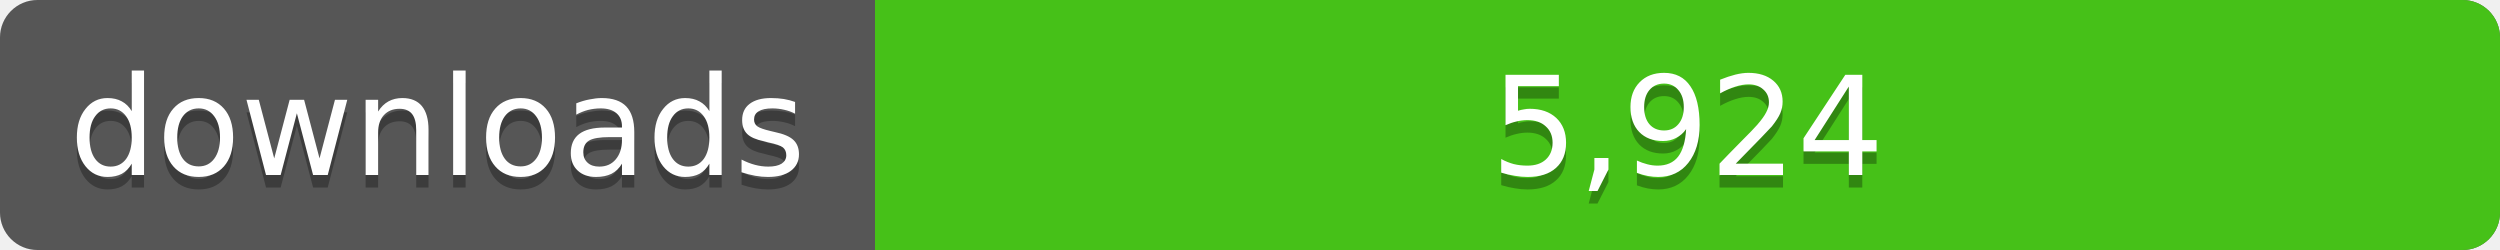
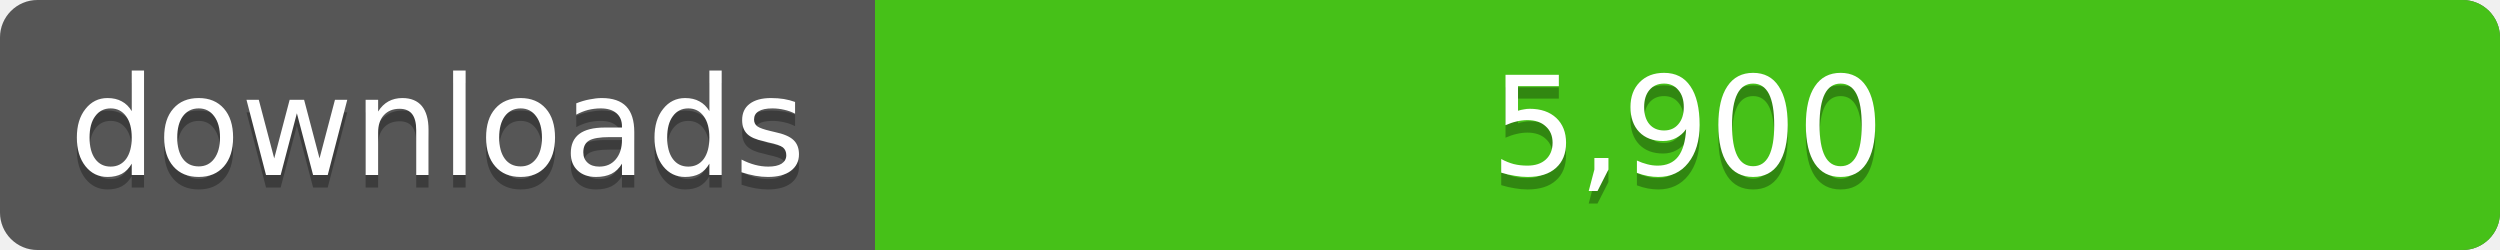
<svg xmlns="http://www.w3.org/2000/svg" width="200" height="20">
  <linearGradient id="a" x2="0" y2="100%%">
    <stop offset="0" stop-color="#bbb" stop-opacity=".1" />
    <stop offset="1" stop-opacity=".1" />
  </linearGradient>
  <rect rx="3" width="200" height="20" fill="#555" />
  <rect rx="3" x="70" width="130" height="20" fill="#4c1" />
  <path fill="#4c1" d="M70 0h4v20h-4z" />
  <rect rx="3" width="200" height="20" fill="url(#a)" />
  <g fill="#fff" text-anchor="middle" font-family="DejaVu Sans,Verdana,Geneva,sans-serif" font-size="11">
    <text x="35" y="15" fill="#010101" fill-opacity=".3">downloads</text>
    <text x="35" y="14">downloads</text>
-     <text x="135" y="15" fill="#010101" fill-opacity=".3">5,924</text>
-     <text x="135" y="14">5,924</text>
+     <text x="135" y="15" fill="#010101" fill-opacity=".3">5,900</text>
+     <text x="135" y="14">5,900</text>
  </g>
</svg>
